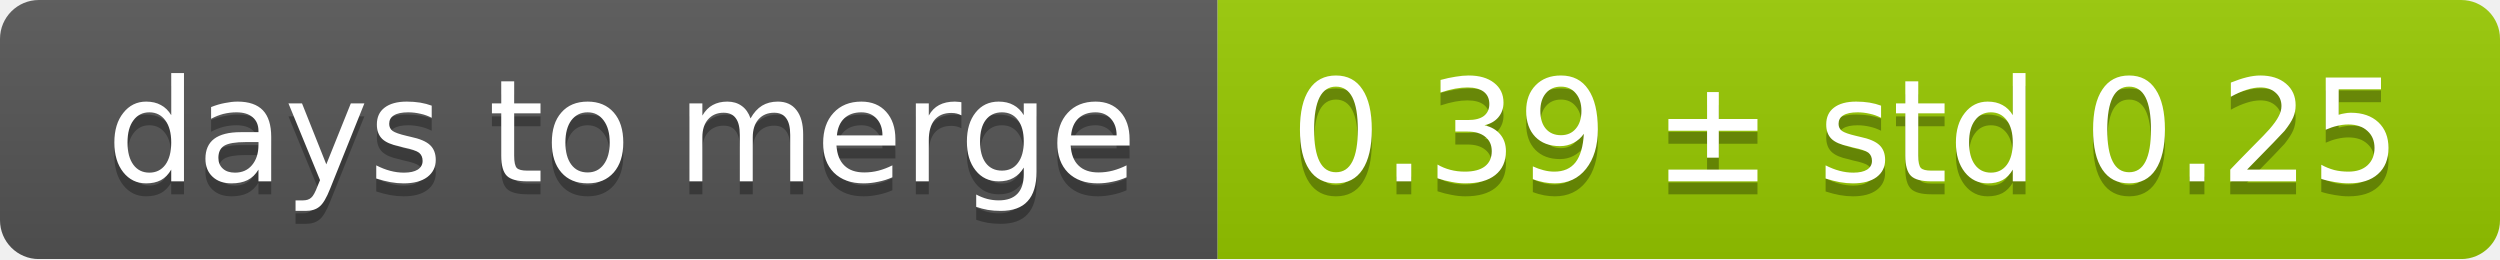
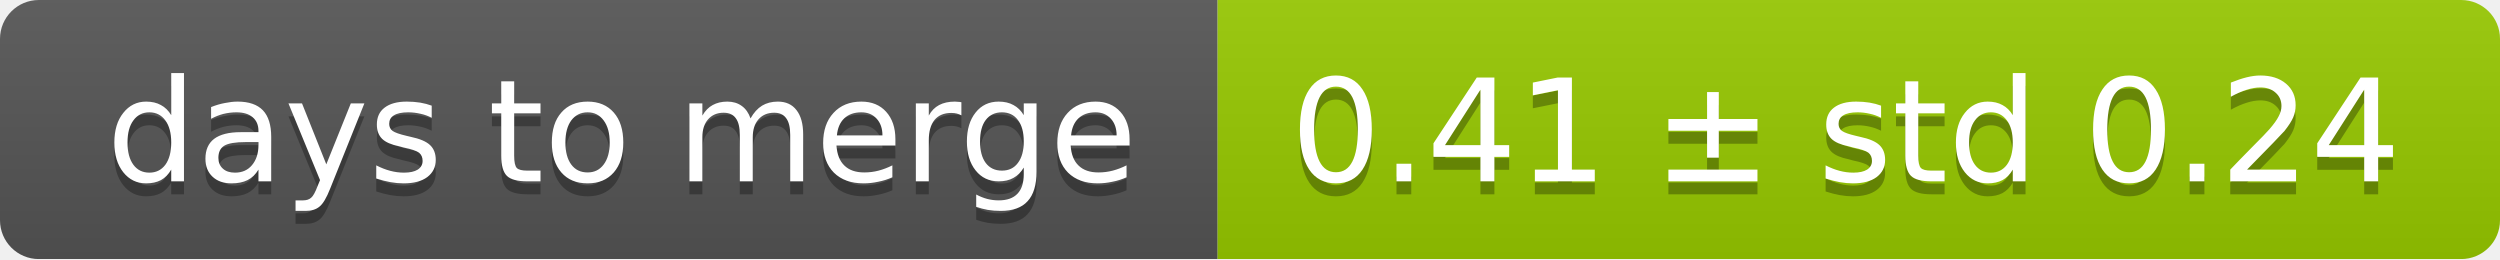
<svg xmlns="http://www.w3.org/2000/svg" width="193" height="20">
  <linearGradient id="smooth" x2="0" y2="100%">
    <stop offset="0" stop-color="#bbb" stop-opacity=".1" />
    <stop offset="1" stop-opacity=".1" />
  </linearGradient>
  <mask id="round">
    <rect width="193" height="20" rx="3" fill="#fff" />
  </mask>
  <g mask="url(#round)">
    <rect width="94" height="20" fill="#555" />
    <rect x="94" width="99" height="20" fill="#97ca00" />
    <rect width="193" height="20" fill="url(#smooth)" />
  </g>
  <g fill="#fff" text-anchor="middle" font-family="DejaVu Sans,Verdana,Geneva,sans-serif" font-size="11">
    <text x="48" y="15" fill="#010101" fill-opacity=".3">days to merge</text>
    <text x="48" y="14">days to merge</text>
-     <text x="142.5" y="15" fill="#010101" fill-opacity=".3">0.39 ± std 0.25</text>
-     <text x="142.5" y="14">0.39 ± std 0.25</text>
+     <text x="142.5" y="15" fill="#010101" fill-opacity=".3">0.41 ± std 0.24</text>
+     <text x="142.5" y="14">0.41 ± std 0.24</text>
  </g>
</svg>
